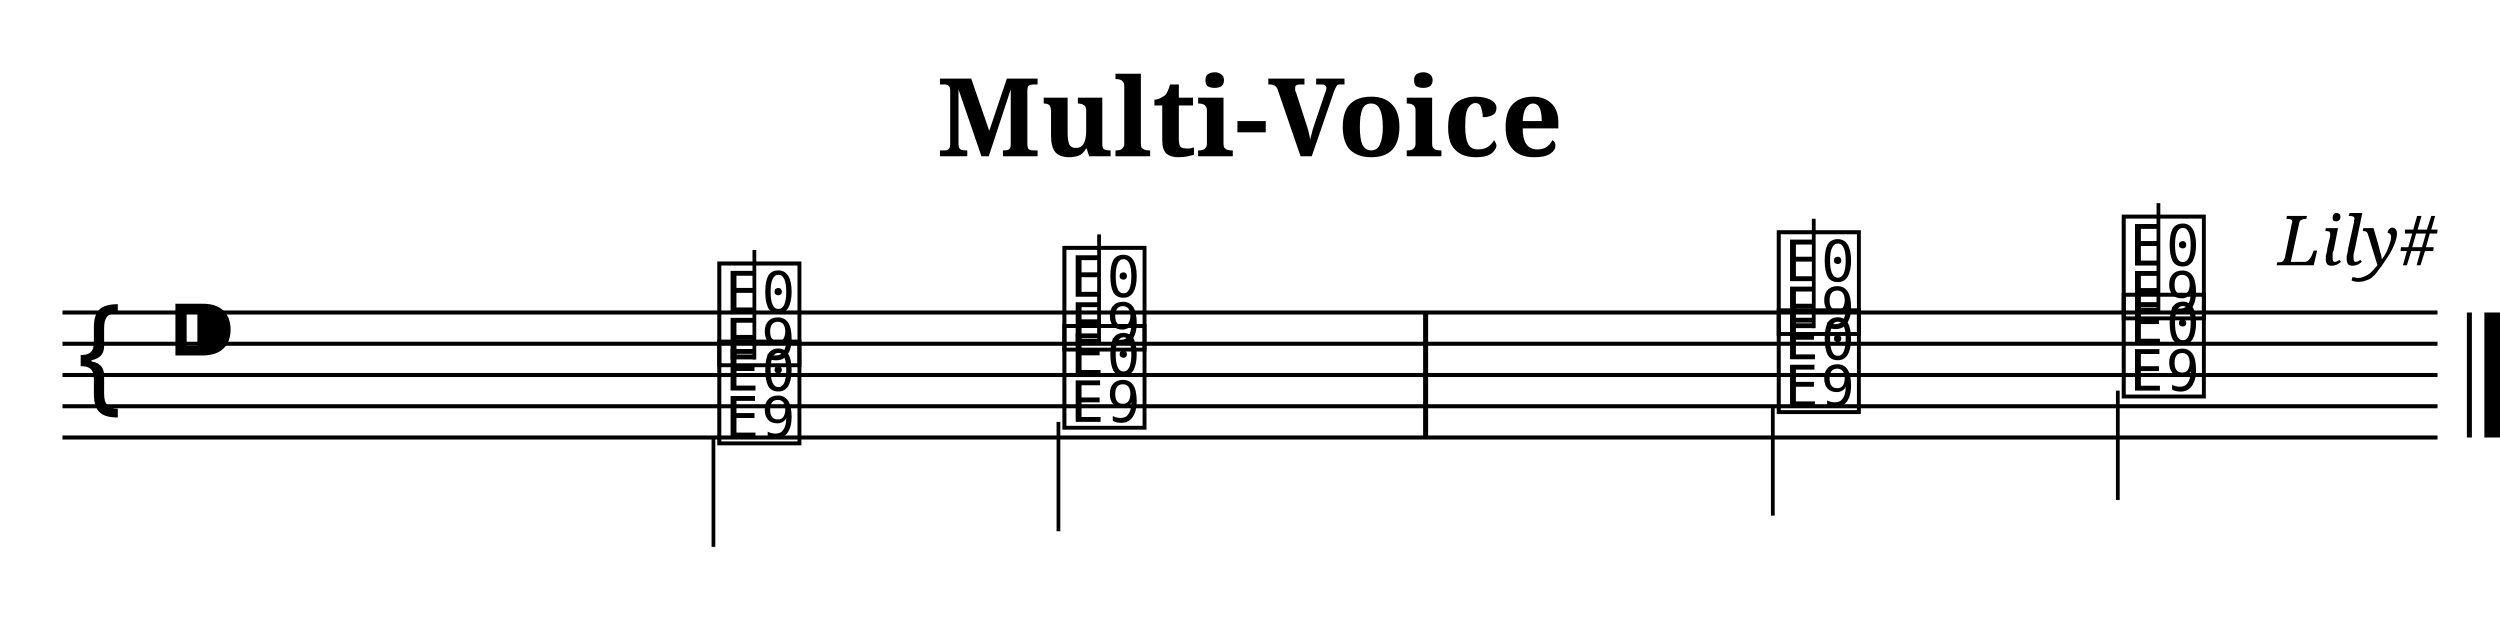
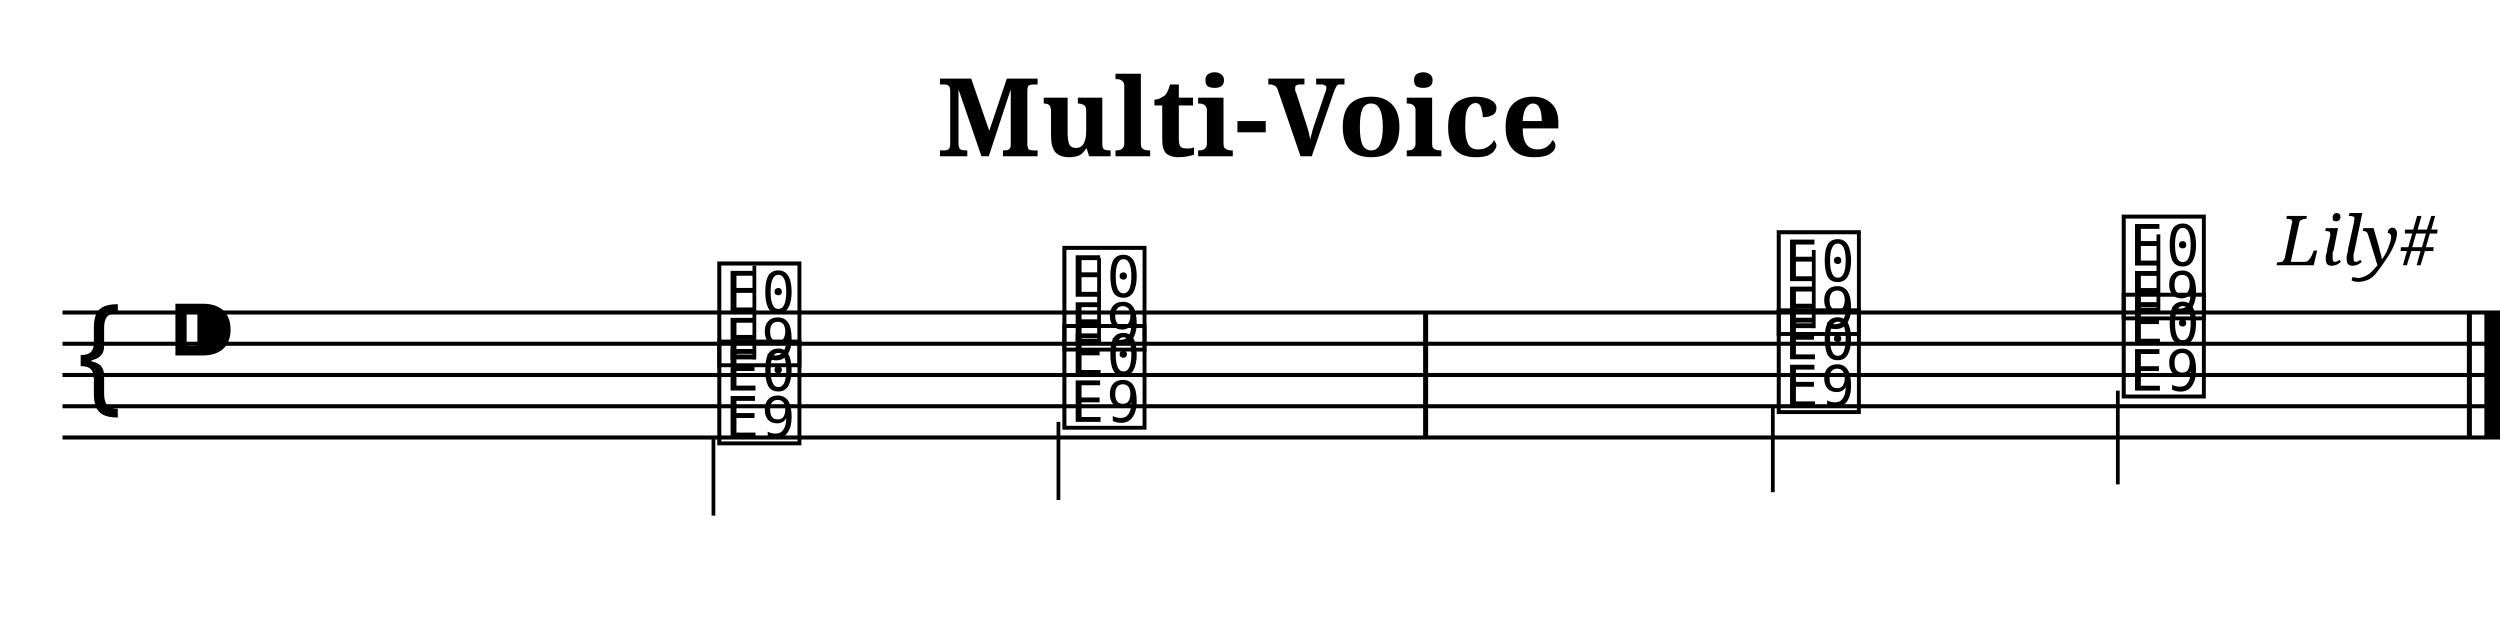
<svg xmlns="http://www.w3.org/2000/svg" width="800.0" height="200.0" viewBox="0 0 80.00 20.00">
  <style>
  @font-face { font-family: 'Emmentaler'; src: local('Emmentaler'); }
  .music { font-family: 'Emmentaler', serif; }
</style>
  <text x="40.00" y="5.00" font-size="3.49" font-family="serif" font-weight="bold" text-anchor="middle">Multi-Voice</text>
  <text x="78.00" y="8.49" font-size="2.20" font-family="serif" font-style="italic" text-anchor="end">Lily#</text>
  <g transform="translate(2.00,0.00) scale(1,1)">
-     <line x1="0.00" y1="10.00" x2="76.00" y2="10.00" stroke="#000000" stroke-width="0.130" />
-     <line x1="0.00" y1="11.00" x2="76.00" y2="11.00" stroke="#000000" stroke-width="0.130" />
-     <line x1="0.00" y1="12.00" x2="76.00" y2="12.00" stroke="#000000" stroke-width="0.130" />
-     <line x1="0.00" y1="13.00" x2="76.00" y2="13.00" stroke="#000000" stroke-width="0.130" />
-     <line x1="0.00" y1="14.00" x2="76.00" y2="14.00" stroke="#000000" stroke-width="0.130" />
+     <line x1="0.00" y1="10.00" x2="78.00" y2="10.00" stroke="#000000" stroke-width="0.130" />
+     <line x1="0.00" y1="11.00" x2="78.00" y2="11.00" stroke="#000000" stroke-width="0.130" />
+     <line x1="0.00" y1="12.00" x2="78.00" y2="12.00" stroke="#000000" stroke-width="0.130" />
+     <line x1="0.00" y1="13.00" x2="78.00" y2="13.00" stroke="#000000" stroke-width="0.130" />
+     <line x1="0.00" y1="14.00" x2="78.00" y2="14.00" stroke="#000000" stroke-width="0.130" />
    <text class="music" x="0.30" y="13.00" font-size="4.00"></text>
    <text class="music" x="3.30" y="12.00" font-size="4.00"></text>
    <text class="music" x="20.83" y="11.50" font-size="4.00" data-pos="173"></text>
-     <line x1="22.14" y1="11.50" x2="22.14" y2="8.00" stroke="#000000" stroke-width="0.120" />
+     <line x1="22.14" y1="11.50" x2="22.14" y2="8.50" stroke="#000000" stroke-width="0.120" />
    <text class="music" x="31.87" y="11.00" font-size="4.00" data-pos="177"></text>
-     <line x1="33.17" y1="11.00" x2="33.17" y2="7.50" stroke="#000000" stroke-width="0.120" />
+     <line x1="33.17" y1="11.00" x2="33.17" y2="8.25" stroke="#000000" stroke-width="0.120" />
    <text class="music" x="54.73" y="10.50" font-size="4.00" data-pos="181"></text>
-     <line x1="56.04" y1="10.50" x2="56.04" y2="7.00" stroke="#000000" stroke-width="0.120" />
+     <line x1="56.04" y1="10.50" x2="56.04" y2="8.00" stroke="#000000" stroke-width="0.120" />
    <text class="music" x="65.77" y="10.00" font-size="4.00" data-pos="184"></text>
-     <line x1="67.07" y1="10.00" x2="67.07" y2="6.50" stroke="#000000" stroke-width="0.120" />
+     <line x1="67.07" y1="10.00" x2="67.07" y2="7.50" stroke="#000000" stroke-width="0.120" />
    <text class="music" x="20.83" y="14.00" font-size="4.00" data-pos="195"></text>
-     <line x1="20.83" y1="14.00" x2="20.83" y2="17.50" stroke="#000000" stroke-width="0.120" />
+     <line x1="20.83" y1="14.00" x2="20.83" y2="16.50" stroke="#000000" stroke-width="0.120" />
    <text class="music" x="31.87" y="13.50" font-size="4.00" data-pos="198"></text>
-     <line x1="31.87" y1="13.50" x2="31.87" y2="17.00" stroke="#000000" stroke-width="0.120" />
+     <line x1="31.87" y1="13.50" x2="31.87" y2="16.00" stroke="#000000" stroke-width="0.120" />
    <text class="music" x="54.73" y="13.00" font-size="4.00" data-pos="202"></text>
-     <line x1="54.73" y1="13.00" x2="54.73" y2="16.50" stroke="#000000" stroke-width="0.120" />
+     <line x1="54.73" y1="13.00" x2="54.73" y2="15.75" stroke="#000000" stroke-width="0.120" />
    <text class="music" x="65.77" y="12.50" font-size="4.00" data-pos="205"></text>
-     <line x1="65.77" y1="12.50" x2="65.77" y2="16.00" stroke="#000000" stroke-width="0.120" />
+     <line x1="65.77" y1="12.50" x2="65.77" y2="15.50" stroke="#000000" stroke-width="0.120" />
    <rect x="43.54" y="10.00" width="0.16" height="4.00" fill="#000000" />
    <rect x="76.94" y="10.00" width="0.16" height="4.00" fill="#000000" />
    <rect x="77.50" y="10.00" width="0.50" height="4.00" fill="#000000" />
  </g>
</svg>
